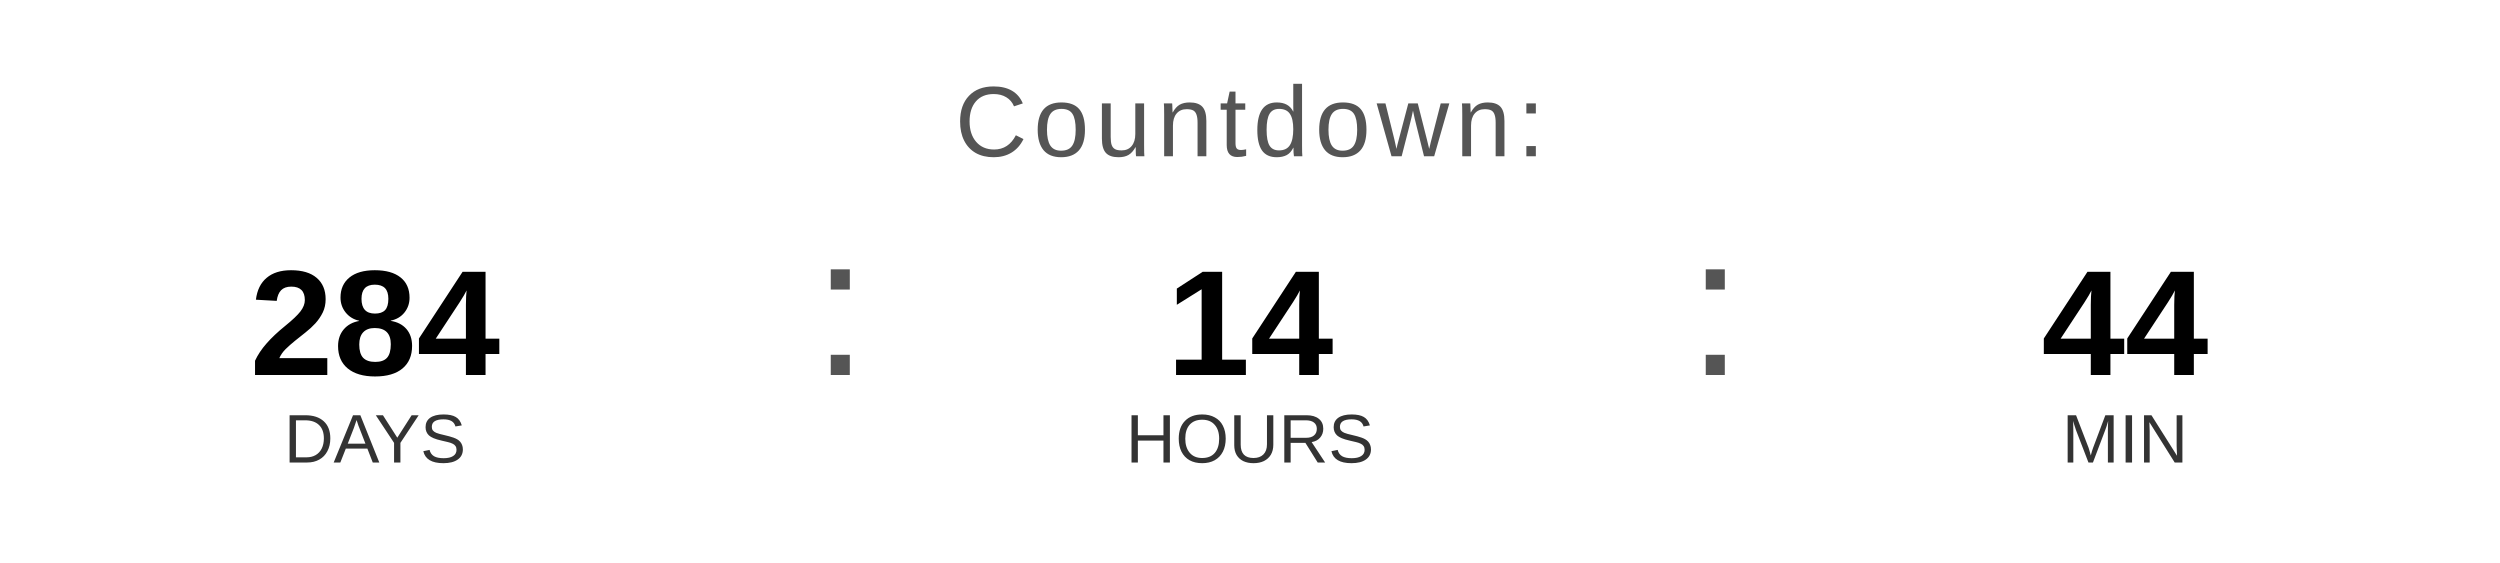
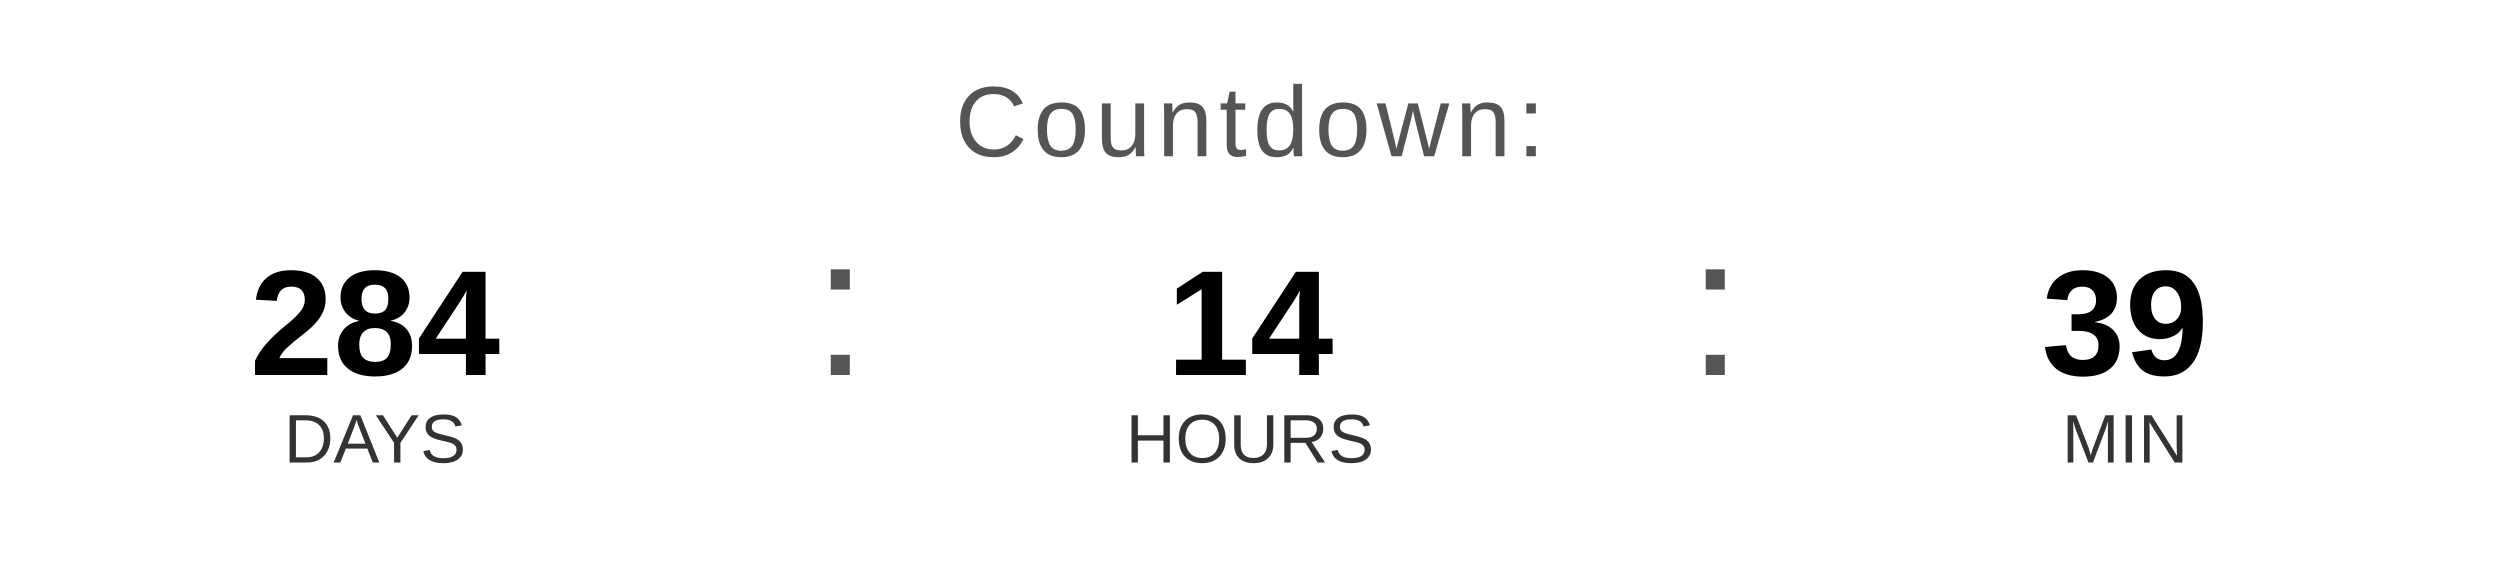
<svg xmlns="http://www.w3.org/2000/svg" width="400" height="90" viewBox="0 0 400 90">
  <text x="200" y="25" font-family="Arial, Helvetica, sans-serif" font-size="16" fill="#555555" text-anchor="middle" letter-spacing="1">
    Countdown:
  </text>
  <text x="60" y="60" font-family="Arial, Helvetica, sans-serif" font-size="24" font-weight="bold" fill="#000000" text-anchor="middle">284</text>
  <text x="60" y="74" font-family="Arial, Helvetica, sans-serif" font-size="11" fill="#333333" text-anchor="middle">DAYS</text>
  <text x="130" y="60" font-family="Arial, sans-serif" font-size="32" fill="#555555">:</text>
  <text x="200" y="60" font-family="Arial, Helvetica, sans-serif" font-size="24" font-weight="bold" fill="#000000" text-anchor="middle">14</text>
  <text x="200" y="74" font-family="Arial, Helvetica, sans-serif" font-size="11" fill="#333333" text-anchor="middle">HOURS</text>
  <text x="270" y="60" font-family="Arial, sans-serif" font-size="32" fill="#555555">:</text>
-   <text x="340" y="60" font-family="Arial, Helvetica, sans-serif" font-size="24" font-weight="bold" fill="#000000" text-anchor="middle">44</text>
+   <text x="340" y="60" font-family="Arial, Helvetica, sans-serif" font-size="24" font-weight="bold" fill="#000000" text-anchor="middle">39</text>
  <text x="340" y="74" font-family="Arial, Helvetica, sans-serif" font-size="11" fill="#333333" text-anchor="middle">MIN</text>
</svg>
